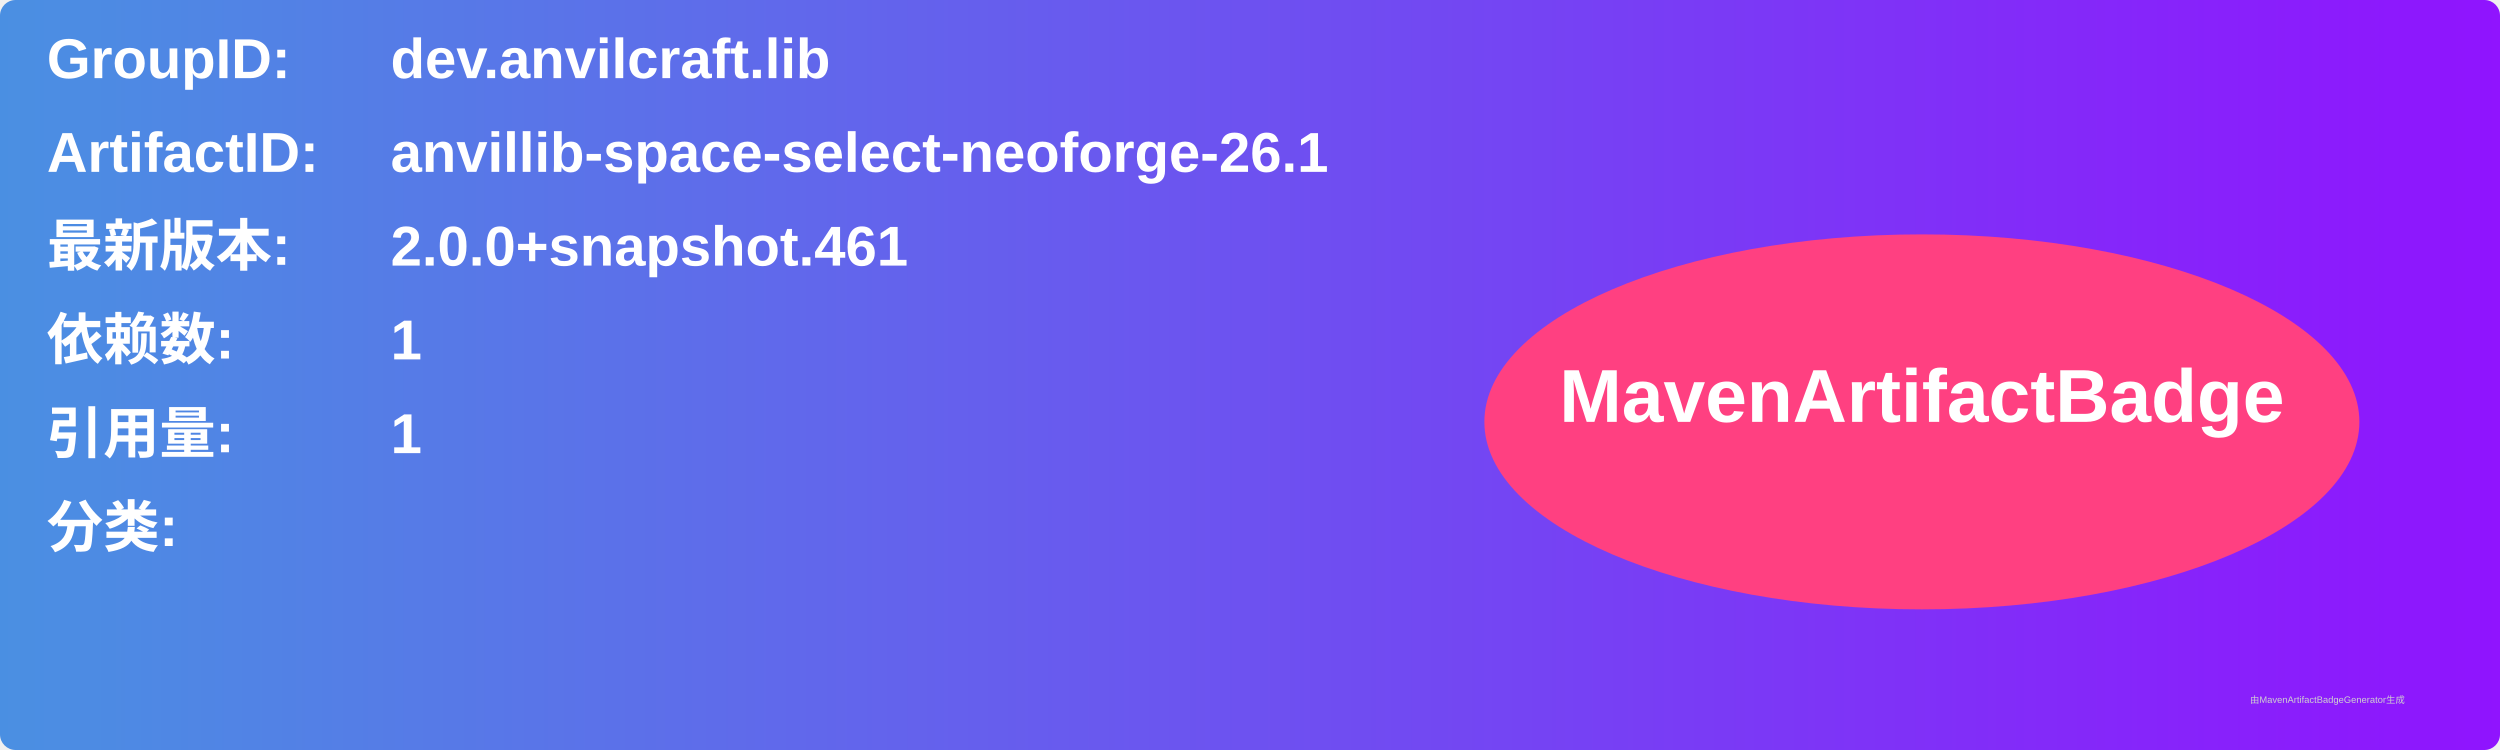
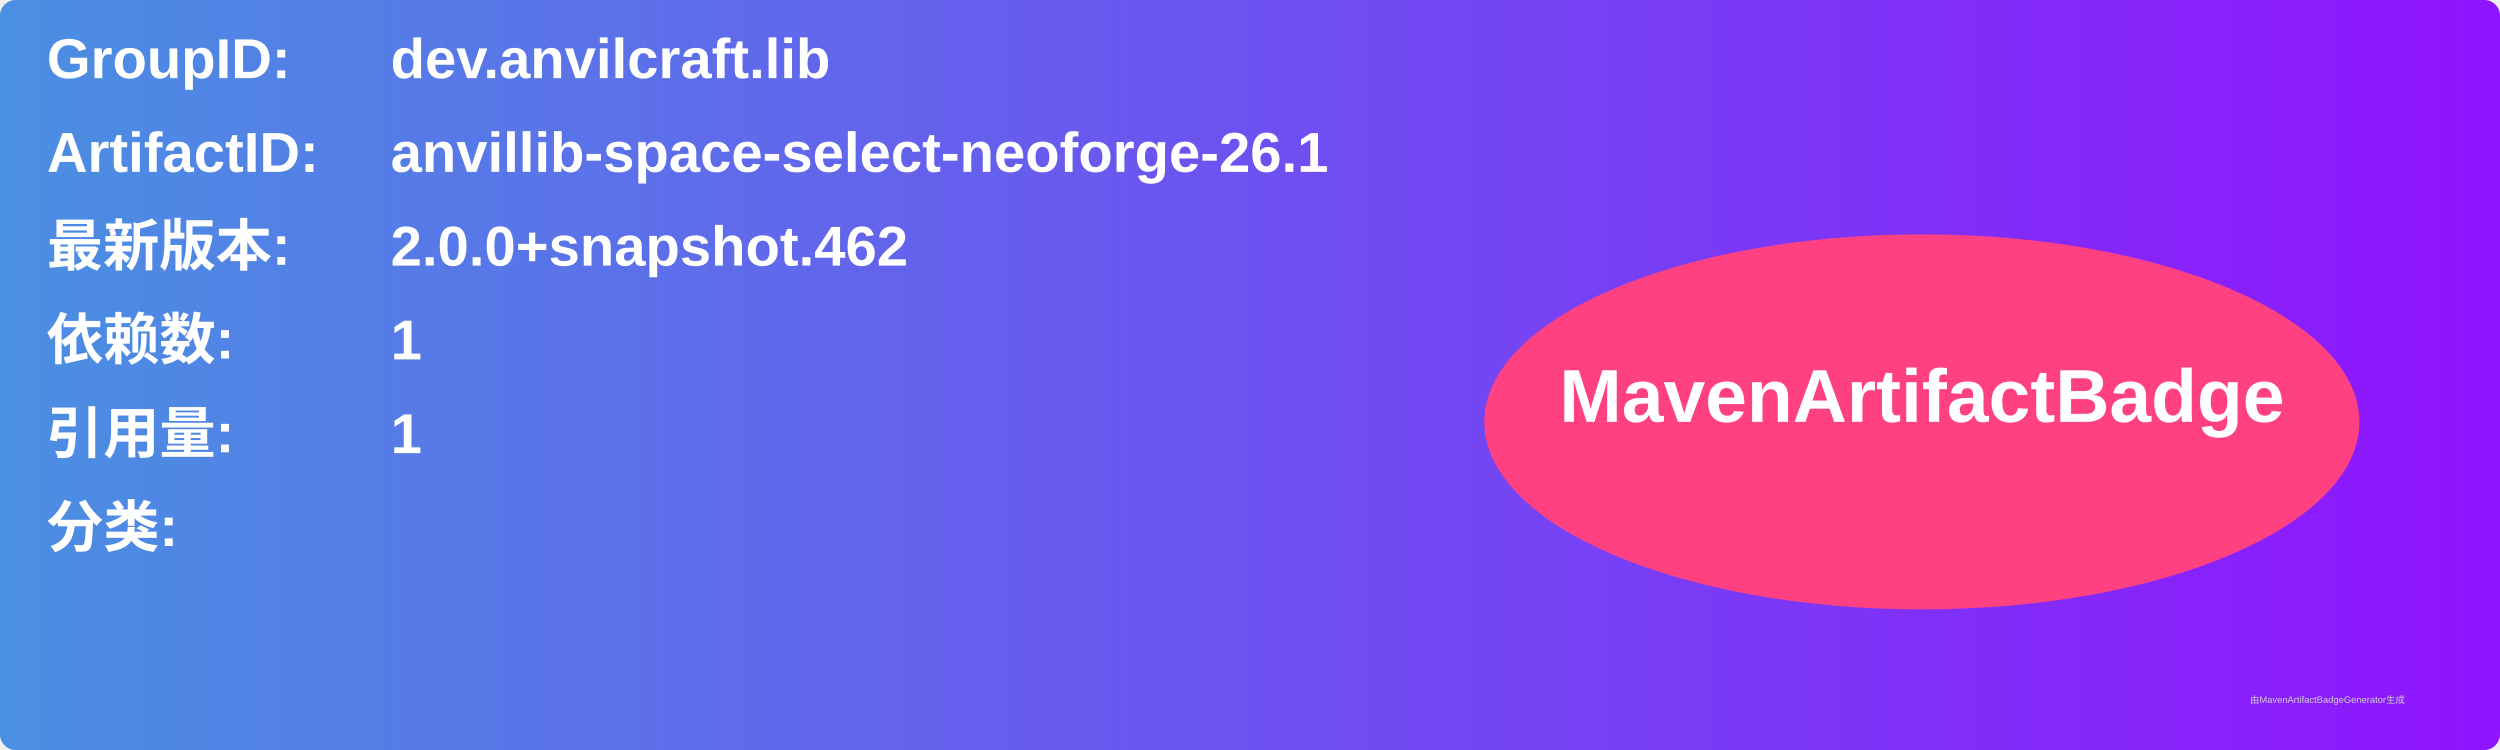
<svg xmlns="http://www.w3.org/2000/svg" width="800" height="240" viewBox="0 0 800 240">
  <linearGradient id="grad" x1="0%" y1="0%" x2="100%" y2="0%">
    <stop offset="0%" stop-color="#4a90e2" />
    <stop offset="100%" stop-color="#9013fe" />
  </linearGradient>
  <rect width="100%" height="100%" rx="5" ry="5" fill="url(#grad)" />
  <g transform="translate(15, 15)">
    <text x="0" y="10" font-family="Arial" font-size="18" fill="white" font-weight="bold" width="260">GroupID:</text>
    <text x="110" y="10" font-family="Arial" font-size="18" fill="white" font-weight="bold" width="460">dev.anvilcraft.lib</text>
    <text x="0" y="40" font-family="Arial" font-size="18" fill="white" font-weight="bold" width="260">ArtifactID:</text>
    <text x="110" y="40" font-family="Arial" font-size="18" fill="white" font-weight="bold" width="460">anvillib-space-select-neoforge-26.1</text>
    <text x="0" y="70" font-family="Arial" font-size="18" fill="white" font-weight="bold">最新版本:</text>
    <text x="110" y="70" font-family="Arial" font-size="18" fill="white" font-weight="bold">
-       <tspan font-weight="bold">2.0.0+snapshot.461</tspan>
+       <tspan font-weight="bold">2.0.0+snapshot.462</tspan>
    </text>
    <text x="0" y="100" font-family="Arial" font-size="18" fill="white" font-weight="bold">依赖数: </text>
    <text x="110" y="100" font-family="Arial" font-size="18" fill="white">
      <tspan font-weight="bold">1</tspan>
    </text>
    <text x="0" y="130" font-family="Arial" font-size="18" fill="white" font-weight="bold">引用量: </text>
    <text x="110" y="130" font-family="Arial" font-size="18" fill="white">
      <tspan font-weight="bold">1</tspan>
    </text>
    <text x="0" y="160" font-family="Arial" font-size="18" fill="white" font-weight="bold">分类:</text>
    <text x="10" y="190" font-family="Arial" font-size="10" fill="white">
      <tspan font-weight="bold" />
    </text>
    <ellipse cx="600" cy="120" rx="140" ry="60" fill="#ff4081" />
    <text x="600" y="120" text-anchor="middle" font-family="Arial" font-size="24" fill="white" font-weight="bold">MavenArtifactBadge</text>
  </g>
  <text x="720" y="225" font-family="Arial" font-size="3" fill="#d0d0d0">由MavenArtifactBadgeGenerator生成</text>
</svg>
